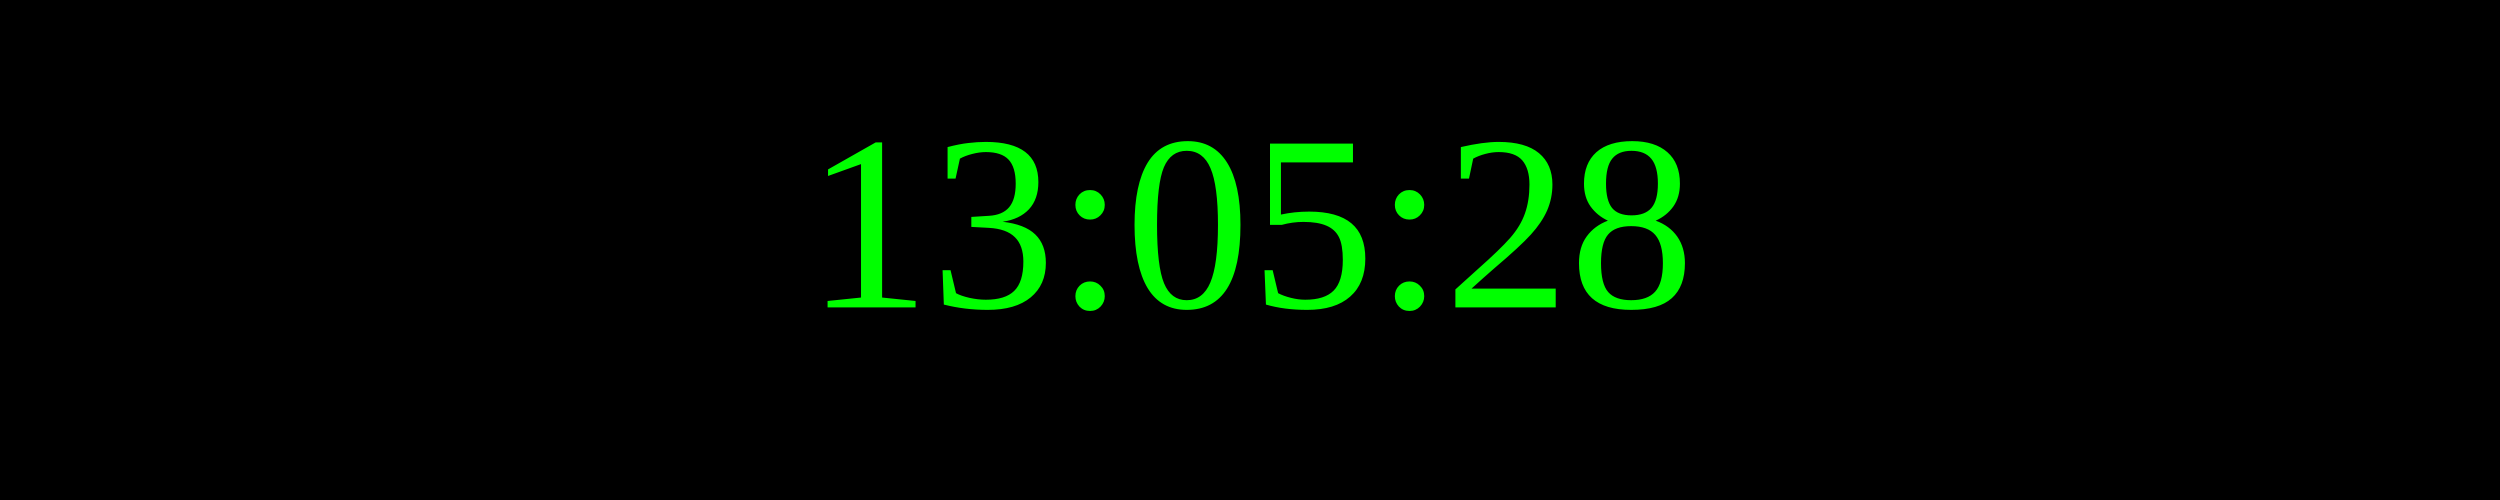
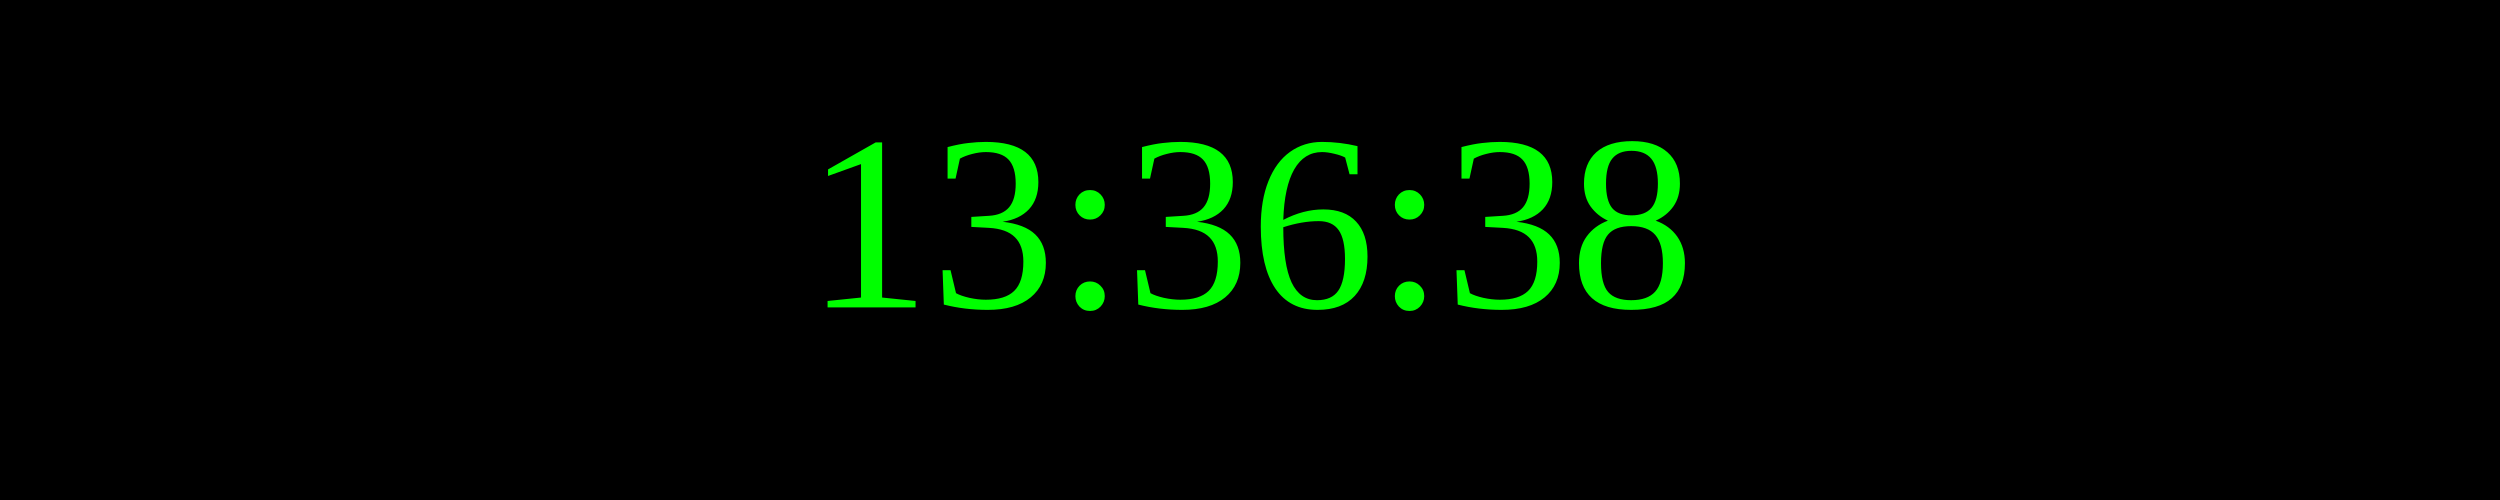
<svg xmlns="http://www.w3.org/2000/svg" width="250" height="50">
  <rect width="100%" height="100%" fill="black" />
  <text x="50%" y="50%" font-size="25" fill="lime" text-anchor="middle" dominant-baseline="middle">
- 13:05:28
+ 13:36:38
</text>
</svg>
